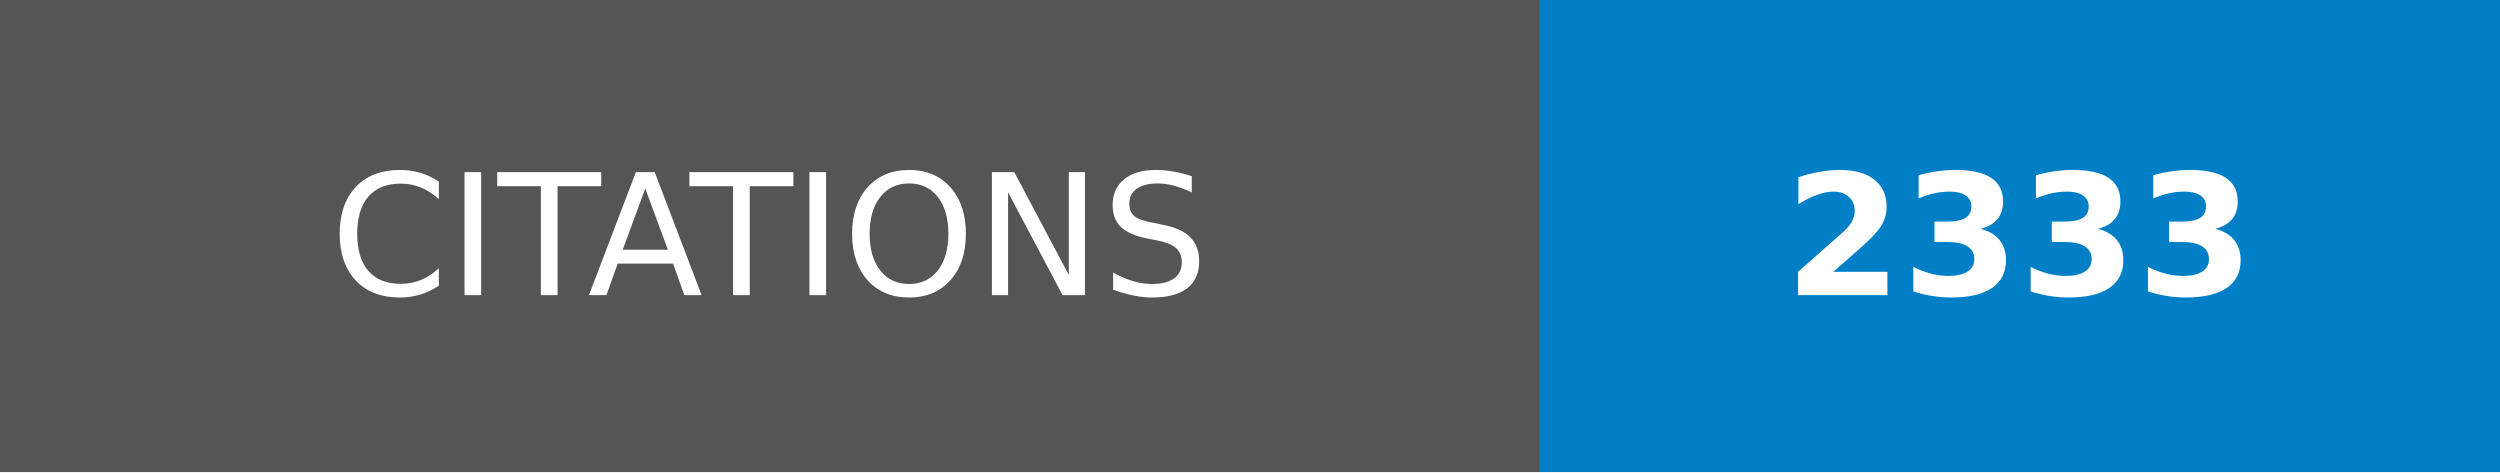
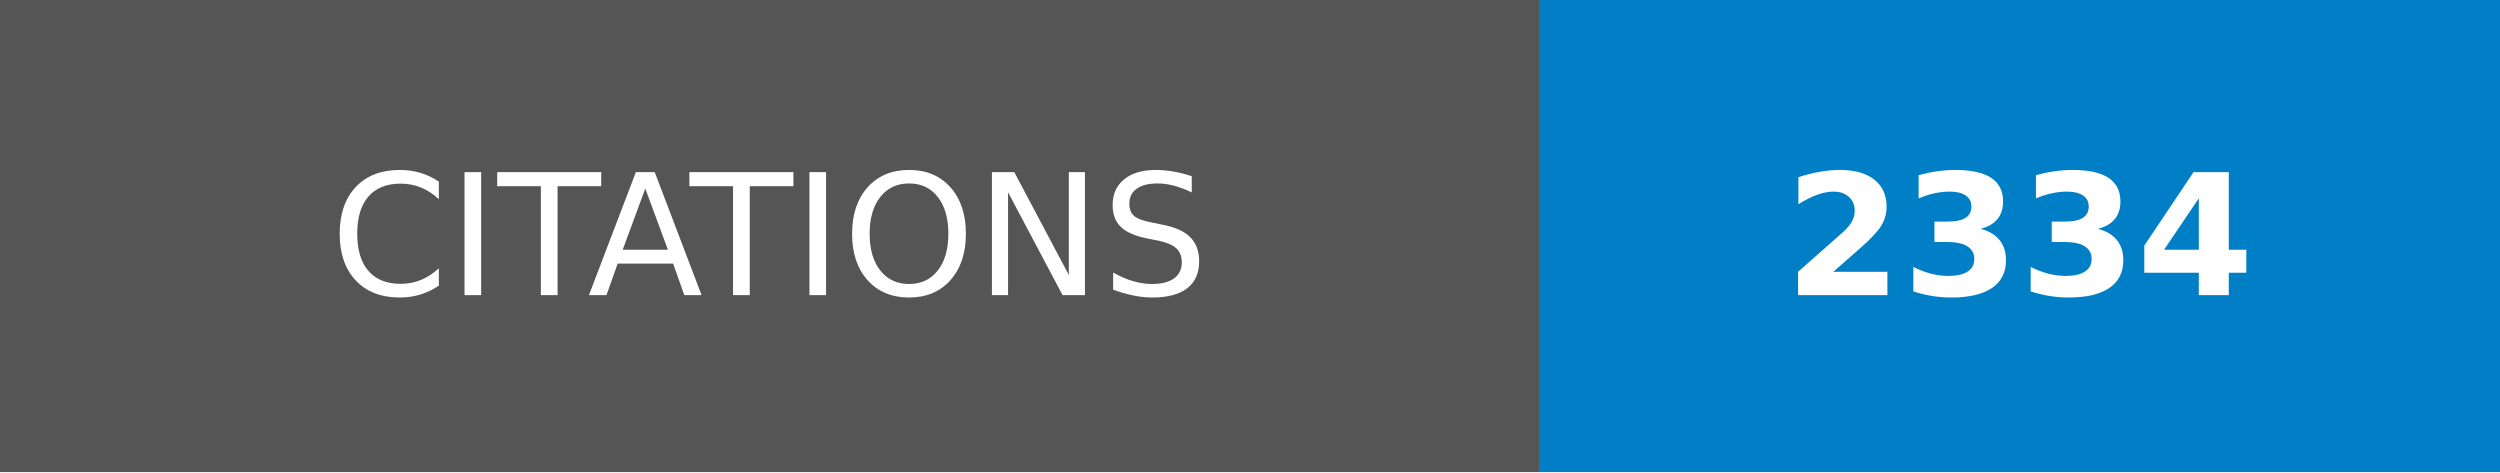
- <svg xmlns="http://www.w3.org/2000/svg" width="148.25" height="28" role="img" aria-label="CITATIONS: 2333">
+ <svg xmlns="http://www.w3.org/2000/svg" width="148.25" height="28" role="img" aria-label="CITATIONS: 2334">
  <g shape-rendering="crispEdges">
    <rect width="91.25" height="28" fill="#555" />
    <rect x="91.25" width="57" height="28" fill="#007ec6" />
  </g>
  <g fill="#fff" text-anchor="middle" font-family="Verdana,Geneva,DejaVu Sans,sans-serif" text-rendering="geometricPrecision" font-size="100">
    <text transform="scale(.1)" x="456.25" y="175" textLength="672.5" fill="#fff">CITATIONS</text>
-     <text transform="scale(.1)" x="1197.5" y="175" textLength="330" fill="#fff" font-weight="bold">2333</text>
+     <text transform="scale(.1)" x="1197.5" y="175" textLength="330" fill="#fff" font-weight="bold">2334</text>
  </g>
</svg>
